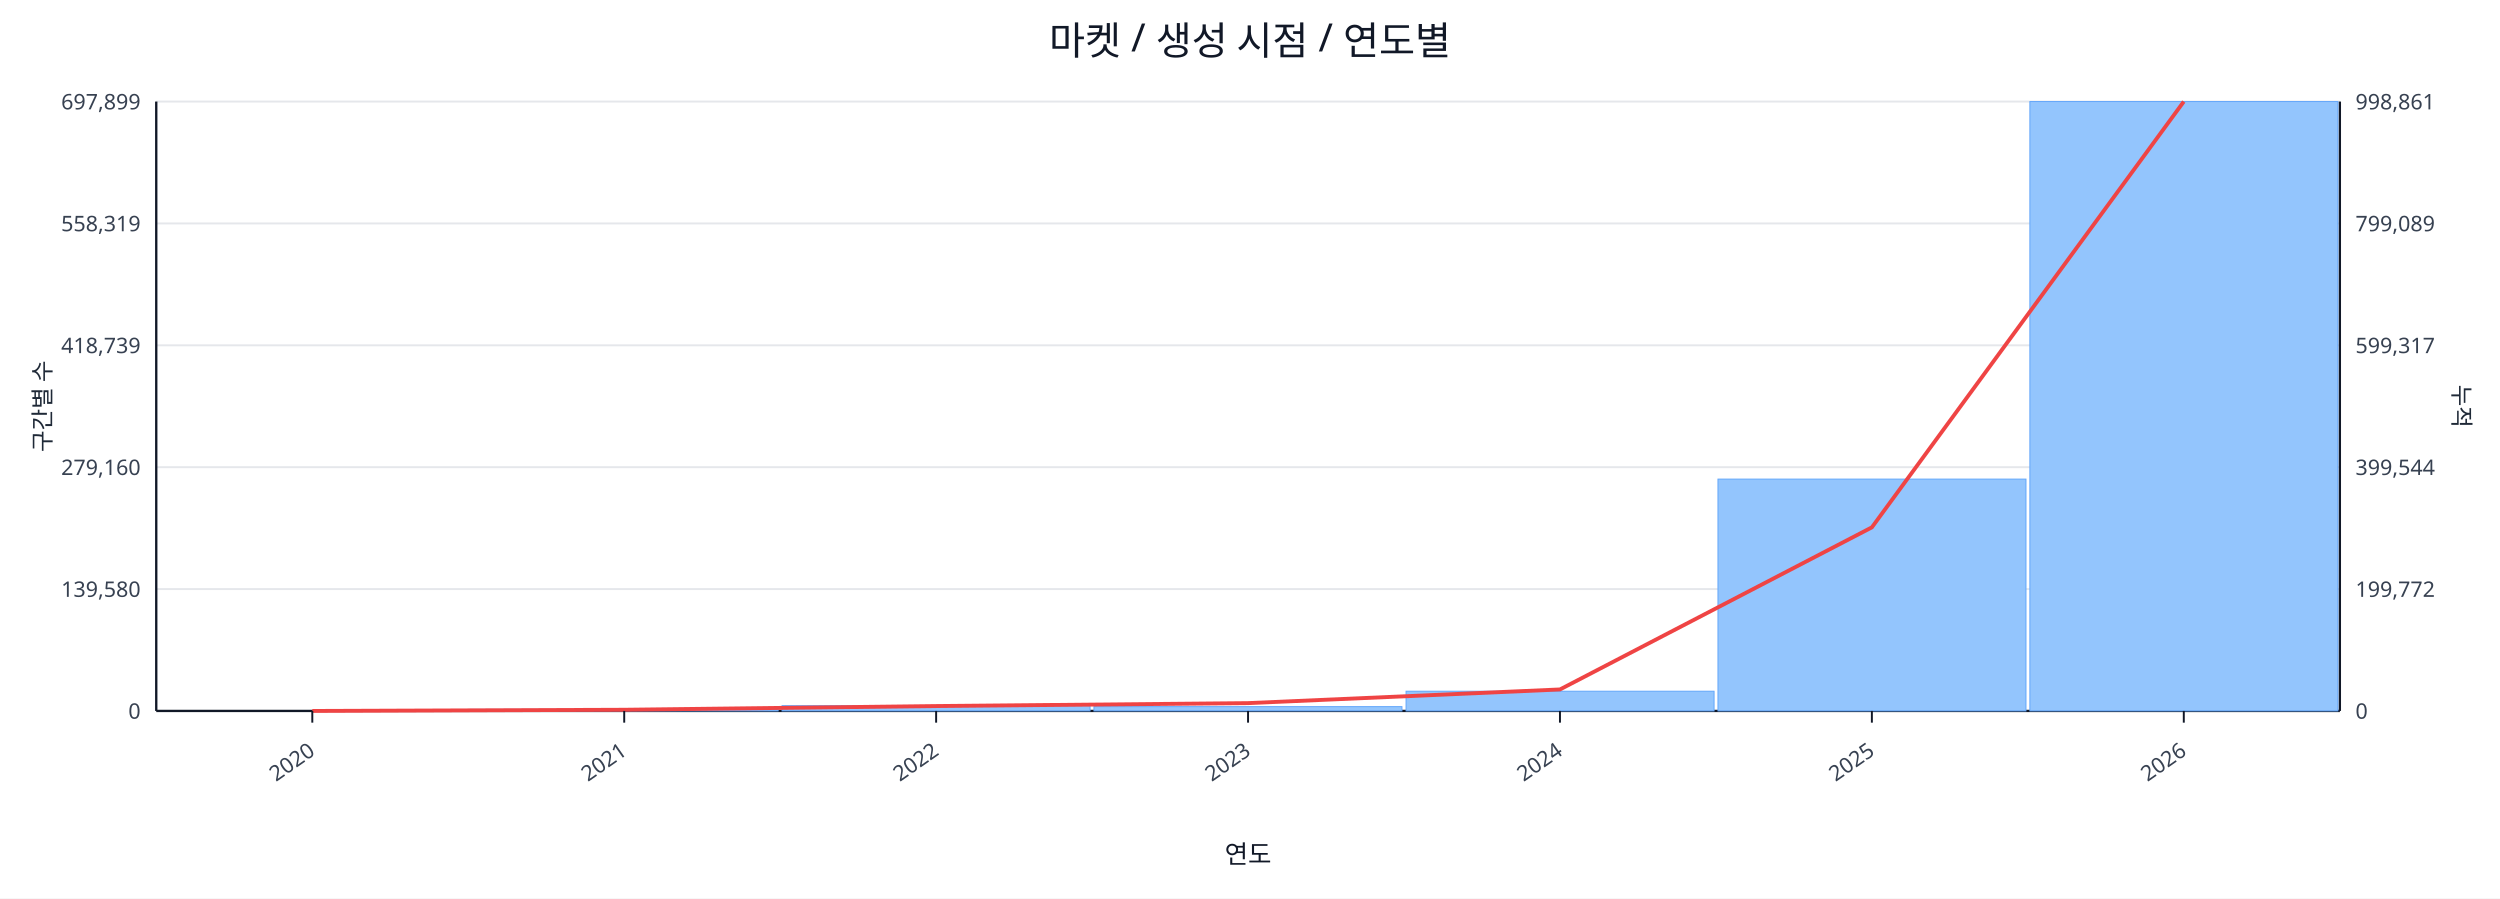
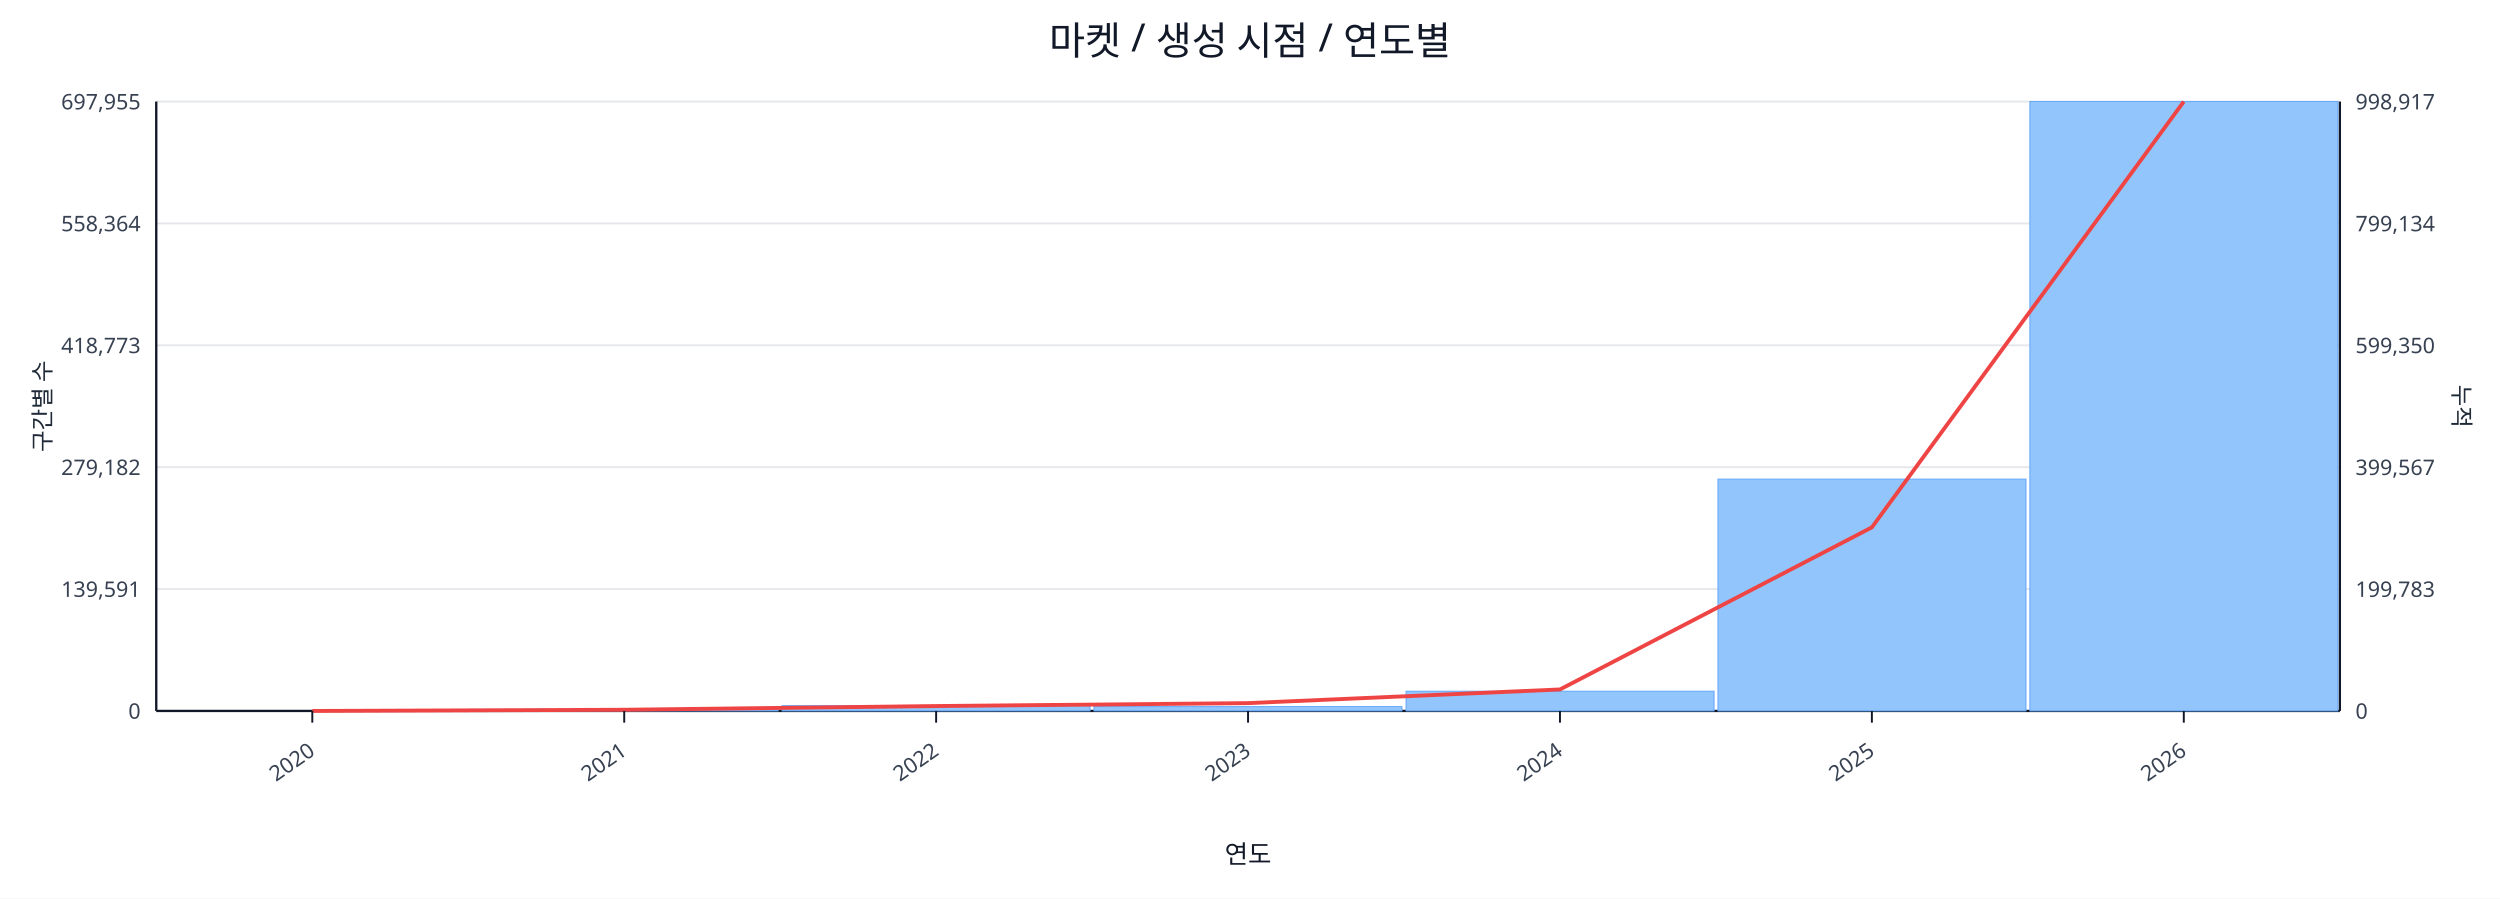
<svg xmlns="http://www.w3.org/2000/svg" width="1280" height="460" viewBox="0 0 1280 460">
  <rect x="0" y="0" width="100%" height="100%" fill="#ffffff" />
  <text x="640.0" y="28" font-size="20" text-anchor="middle" font-family="sans-serif" fill="#111827">마켓 / 생성 시점 / 연도별</text>
  <line x1="80.0" y1="52.0" x2="1198.0" y2="52.0" stroke="#e5e7eb" stroke-width="1" />
-   <text x="72.0" y="56.0" font-size="11" text-anchor="end" font-family="sans-serif" fill="#374151">697,899</text>
-   <text x="1206.0" y="56.0" font-size="11" text-anchor="start" font-family="sans-serif" fill="#374151">998,861</text>
+   <text x="72.0" y="56.0" font-size="11" text-anchor="end" font-family="sans-serif" fill="#374151">697,955</text>
+   <text x="1206.0" y="56.0" font-size="11" text-anchor="start" font-family="sans-serif" fill="#374151">998,917</text>
  <line x1="80.0" y1="114.4" x2="1198.0" y2="114.4" stroke="#e5e7eb" stroke-width="1" />
-   <text x="72.0" y="118.4" font-size="11" text-anchor="end" font-family="sans-serif" fill="#374151">558,319</text>
-   <text x="1206.0" y="118.4" font-size="11" text-anchor="start" font-family="sans-serif" fill="#374151">799,089</text>
+   <text x="72.0" y="118.4" font-size="11" text-anchor="end" font-family="sans-serif" fill="#374151">558,364</text>
+   <text x="1206.0" y="118.4" font-size="11" text-anchor="start" font-family="sans-serif" fill="#374151">799,134</text>
  <line x1="80.0" y1="176.8" x2="1198.0" y2="176.8" stroke="#e5e7eb" stroke-width="1" />
-   <text x="72.0" y="180.8" font-size="11" text-anchor="end" font-family="sans-serif" fill="#374151">418,739</text>
-   <text x="1206.0" y="180.8" font-size="11" text-anchor="start" font-family="sans-serif" fill="#374151">599,317</text>
+   <text x="72.0" y="180.8" font-size="11" text-anchor="end" font-family="sans-serif" fill="#374151">418,773</text>
+   <text x="1206.0" y="180.8" font-size="11" text-anchor="start" font-family="sans-serif" fill="#374151">599,350</text>
  <line x1="80.0" y1="239.2" x2="1198.0" y2="239.2" stroke="#e5e7eb" stroke-width="1" />
-   <text x="72.0" y="243.2" font-size="11" text-anchor="end" font-family="sans-serif" fill="#374151">279,160</text>
-   <text x="1206.0" y="243.2" font-size="11" text-anchor="start" font-family="sans-serif" fill="#374151">399,544</text>
+   <text x="72.0" y="243.2" font-size="11" text-anchor="end" font-family="sans-serif" fill="#374151">279,182</text>
+   <text x="1206.0" y="243.2" font-size="11" text-anchor="start" font-family="sans-serif" fill="#374151">399,567</text>
  <line x1="80.0" y1="301.6" x2="1198.0" y2="301.6" stroke="#e5e7eb" stroke-width="1" />
-   <text x="72.0" y="305.6" font-size="11" text-anchor="end" font-family="sans-serif" fill="#374151">139,580</text>
-   <text x="1206.0" y="305.6" font-size="11" text-anchor="start" font-family="sans-serif" fill="#374151">199,772</text>
+   <text x="72.0" y="305.6" font-size="11" text-anchor="end" font-family="sans-serif" fill="#374151">139,591</text>
+   <text x="1206.0" y="305.6" font-size="11" text-anchor="start" font-family="sans-serif" fill="#374151">199,783</text>
  <line x1="80.0" y1="364.0" x2="1198.0" y2="364.0" stroke="#e5e7eb" stroke-width="1" />
  <text x="72.0" y="368.0" font-size="11" text-anchor="end" font-family="sans-serif" fill="#374151">0</text>
  <text x="1206.0" y="368.0" font-size="11" text-anchor="start" font-family="sans-serif" fill="#374151">0</text>
  <line x1="80.0" y1="364.0" x2="1198.0" y2="364.0" stroke="#111827" stroke-width="1.2" />
  <line x1="80.0" y1="52.0" x2="80.0" y2="364.0" stroke="#111827" stroke-width="1.2" />
  <line x1="1198.0" y1="52.0" x2="1198.0" y2="364.0" stroke="#111827" stroke-width="1.2" />
  <rect x="81.0" y="364.0" width="157.7" height="0.0" fill="#93c5fd" stroke="#60a5fa" stroke-width="0.5" />
  <rect x="240.7" y="363.2" width="157.7" height="0.8" fill="#93c5fd" stroke="#60a5fa" stroke-width="0.5" />
  <rect x="400.4" y="361.3" width="157.7" height="2.7" fill="#93c5fd" stroke="#60a5fa" stroke-width="0.5" />
  <rect x="560.1" y="361.8" width="157.7" height="2.2" fill="#93c5fd" stroke="#60a5fa" stroke-width="0.5" />
  <rect x="719.9" y="353.9" width="157.7" height="10.1" fill="#93c5fd" stroke="#60a5fa" stroke-width="0.5" />
  <rect x="879.6" y="245.3" width="157.7" height="118.7" fill="#93c5fd" stroke="#60a5fa" stroke-width="0.5" />
  <rect x="1039.3" y="52.0" width="157.7" height="312.0" fill="#93c5fd" stroke="#60a5fa" stroke-width="0.5" />
  <polyline fill="none" stroke="#ef4444" stroke-width="2" points="159.9,364.0 319.6,363.4 479.3,361.5 639.0,360.0 798.7,353.0 958.4,270.0 1118.1,52.0" />
  <line x1="159.9" y1="364.0" x2="159.9" y2="370.0" stroke="#111827" stroke-width="1" />
  <text x="161.9" y="386.0" font-size="11" text-anchor="end" transform="rotate(-35 161.9 386.0)" font-family="sans-serif" fill="#374151">2020</text>
  <line x1="319.6" y1="364.0" x2="319.6" y2="370.0" stroke="#111827" stroke-width="1" />
  <text x="321.6" y="386.0" font-size="11" text-anchor="end" transform="rotate(-35 321.6 386.0)" font-family="sans-serif" fill="#374151">2021</text>
  <line x1="479.3" y1="364.0" x2="479.3" y2="370.0" stroke="#111827" stroke-width="1" />
  <text x="481.3" y="386.0" font-size="11" text-anchor="end" transform="rotate(-35 481.3 386.0)" font-family="sans-serif" fill="#374151">2022</text>
  <line x1="639.0" y1="364.0" x2="639.0" y2="370.0" stroke="#111827" stroke-width="1" />
  <text x="641.0" y="386.0" font-size="11" text-anchor="end" transform="rotate(-35 641.0 386.0)" font-family="sans-serif" fill="#374151">2023</text>
  <line x1="798.7" y1="364.0" x2="798.7" y2="370.0" stroke="#111827" stroke-width="1" />
  <text x="800.7" y="386.0" font-size="11" text-anchor="end" transform="rotate(-35 800.7 386.0)" font-family="sans-serif" fill="#374151">2024</text>
  <line x1="958.4" y1="364.0" x2="958.4" y2="370.0" stroke="#111827" stroke-width="1" />
  <text x="960.4" y="386.0" font-size="11" text-anchor="end" transform="rotate(-35 960.4 386.0)" font-family="sans-serif" fill="#374151">2025</text>
  <line x1="1118.1" y1="364.0" x2="1118.1" y2="370.0" stroke="#111827" stroke-width="1" />
  <text x="1120.1" y="386.0" font-size="11" text-anchor="end" transform="rotate(-35 1120.1 386.0)" font-family="sans-serif" fill="#374151">2026</text>
  <text x="26" y="208.0" font-size="12" transform="rotate(-90 26 208.0)" text-anchor="middle" font-family="sans-serif" fill="#1f2937">구간별 수</text>
  <text x="1256.0" y="208.0" font-size="12" transform="rotate(90 1256.0 208.0)" text-anchor="middle" font-family="sans-serif" fill="#1f2937">누적</text>
  <text x="639.0" y="442.0" font-size="13" text-anchor="middle" font-family="sans-serif" fill="#111827">연도</text>
</svg>
